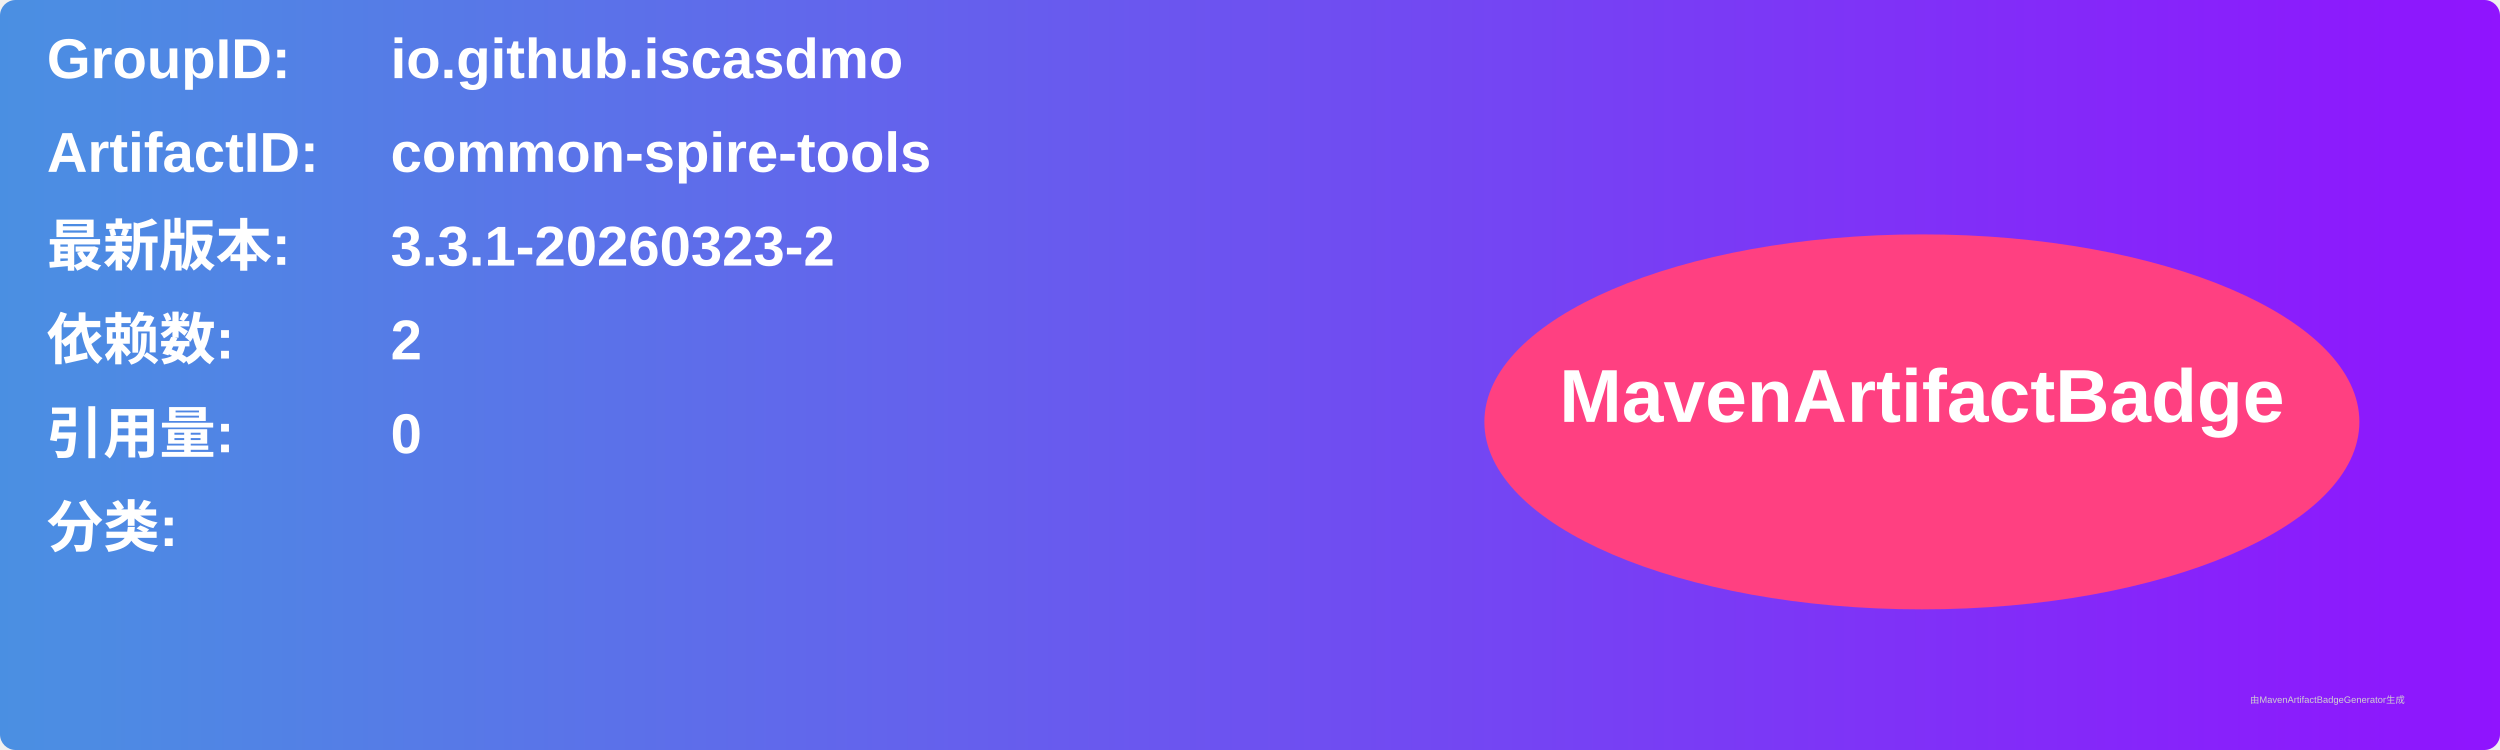
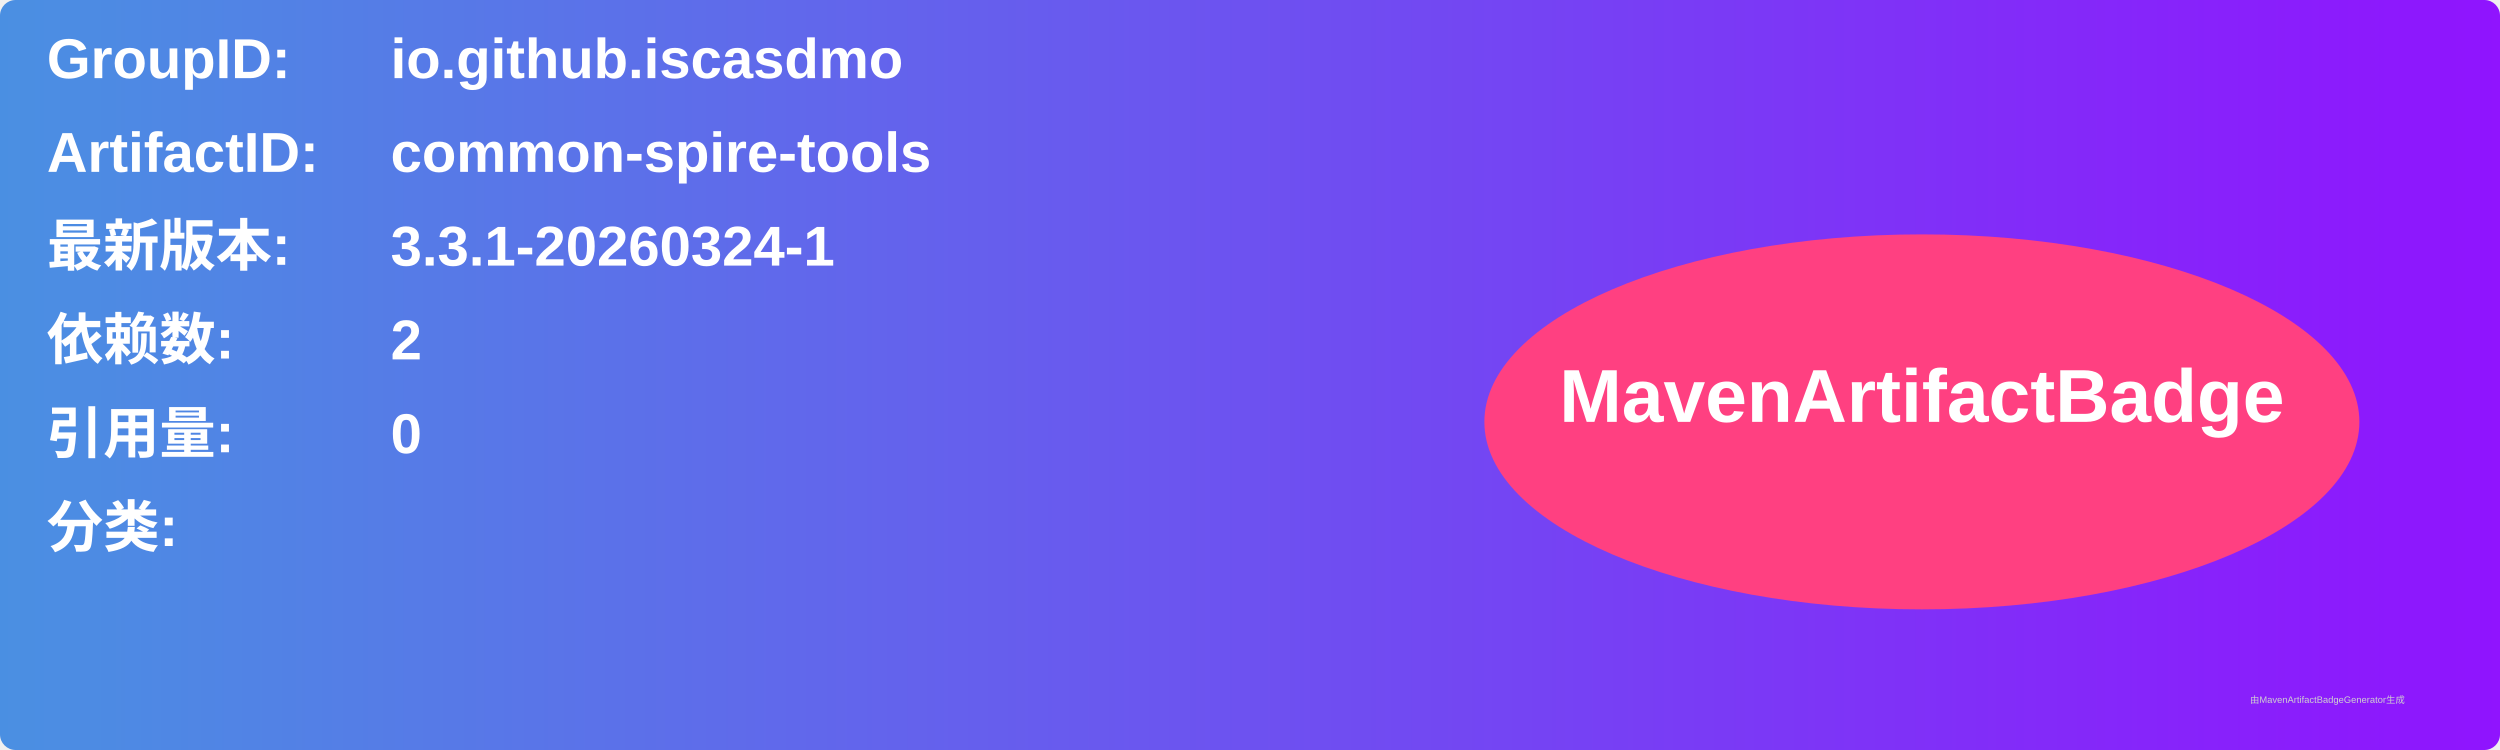
<svg xmlns="http://www.w3.org/2000/svg" width="800" height="240" viewBox="0 0 800 240">
  <linearGradient id="grad" x1="0%" y1="0%" x2="100%" y2="0%">
    <stop offset="0%" stop-color="#4a90e2" />
    <stop offset="100%" stop-color="#9013fe" />
  </linearGradient>
  <rect width="100%" height="100%" rx="5" ry="5" fill="url(#grad)" />
  <g transform="translate(15, 15)">
    <text x="0" y="10" font-family="Arial" font-size="18" fill="white" font-weight="bold" width="260">GroupID:</text>
    <text x="110" y="10" font-family="Arial" font-size="18" fill="white" font-weight="bold" width="460">io.github.iscasdmo</text>
    <text x="0" y="40" font-family="Arial" font-size="18" fill="white" font-weight="bold" width="260">ArtifactID:</text>
    <text x="110" y="40" font-family="Arial" font-size="18" fill="white" font-weight="bold" width="460">common-spire-tools</text>
    <text x="0" y="70" font-family="Arial" font-size="18" fill="white" font-weight="bold">最新版本:</text>
    <text x="110" y="70" font-family="Arial" font-size="18" fill="white" font-weight="bold">
-       <tspan font-weight="bold">3.3.1-20260323-2</tspan>
+       <tspan font-weight="bold">3.3.1-20260324-1</tspan>
    </text>
    <text x="0" y="100" font-family="Arial" font-size="18" fill="white" font-weight="bold">依赖数: </text>
    <text x="110" y="100" font-family="Arial" font-size="18" fill="white">
      <tspan font-weight="bold">2</tspan>
    </text>
    <text x="0" y="130" font-family="Arial" font-size="18" fill="white" font-weight="bold">引用量: </text>
    <text x="110" y="130" font-family="Arial" font-size="18" fill="white">
      <tspan font-weight="bold">0</tspan>
    </text>
    <text x="0" y="160" font-family="Arial" font-size="18" fill="white" font-weight="bold">分类:</text>
    <text x="10" y="190" font-family="Arial" font-size="10" fill="white">
      <tspan font-weight="bold" />
    </text>
    <ellipse cx="600" cy="120" rx="140" ry="60" fill="#ff4081" />
    <text x="600" y="120" text-anchor="middle" font-family="Arial" font-size="24" fill="white" font-weight="bold">MavenArtifactBadge</text>
  </g>
  <text x="720" y="225" font-family="Arial" font-size="3" fill="#d0d0d0">由MavenArtifactBadgeGenerator生成</text>
</svg>
